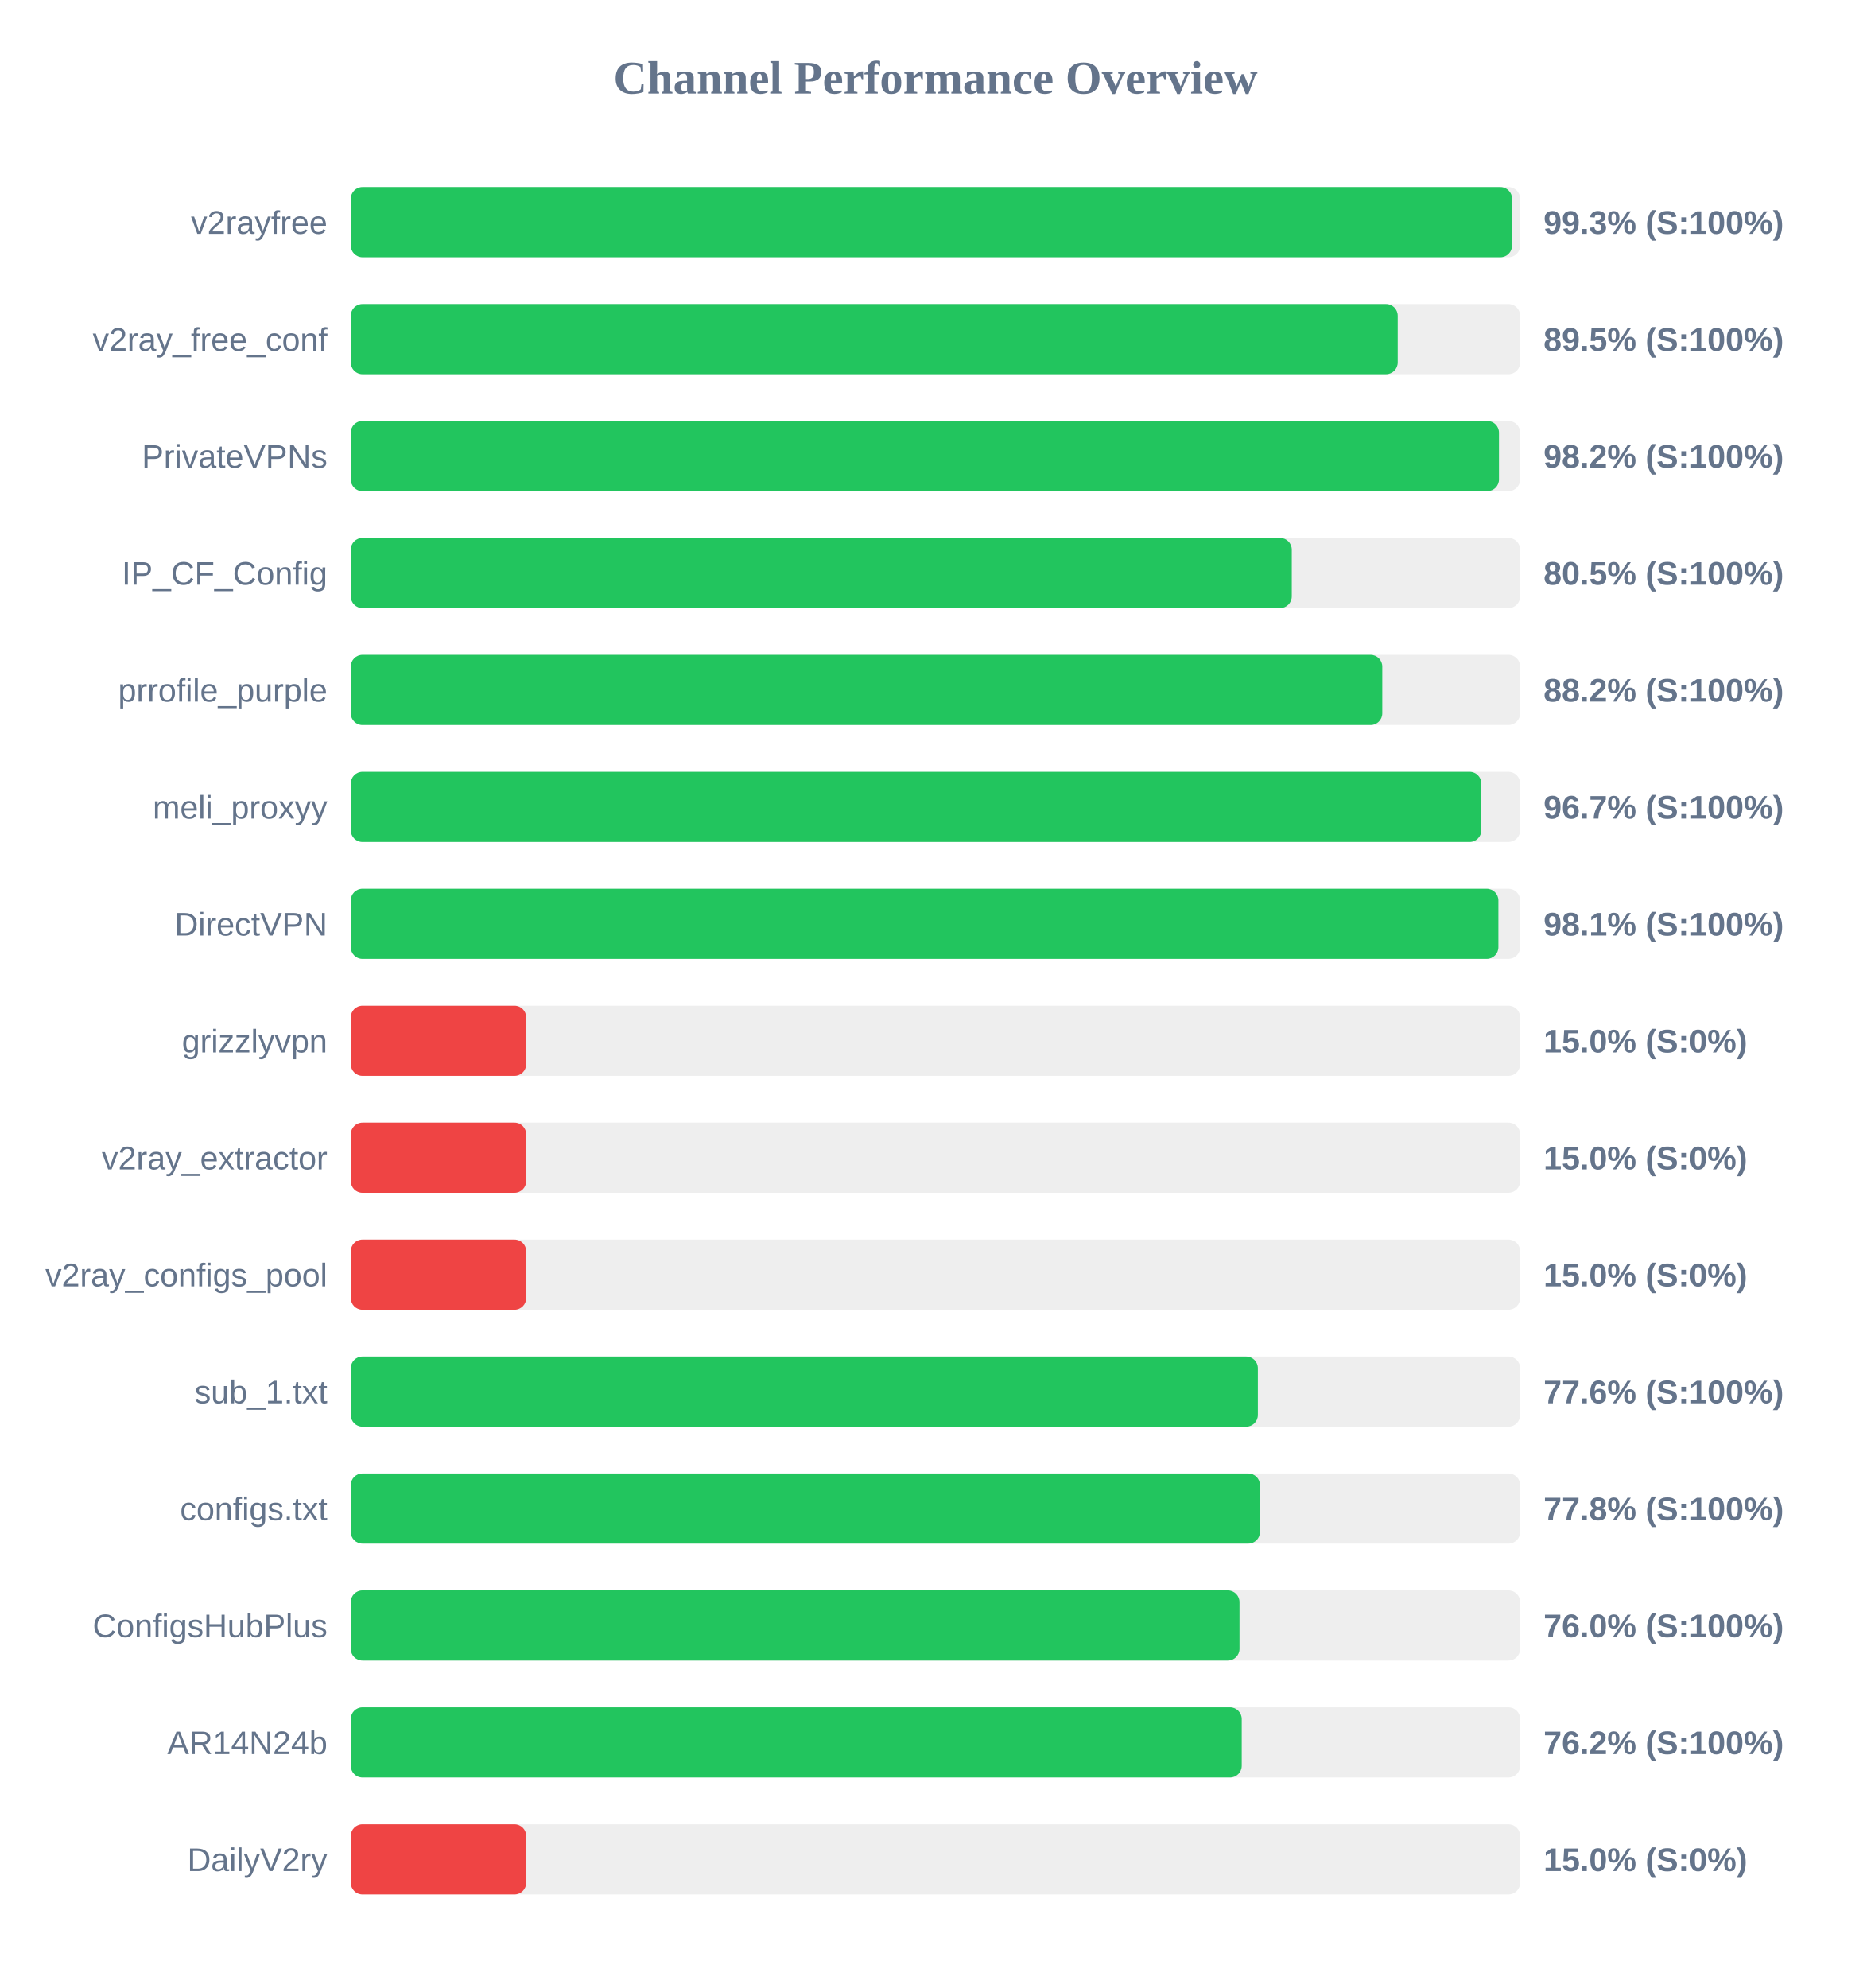
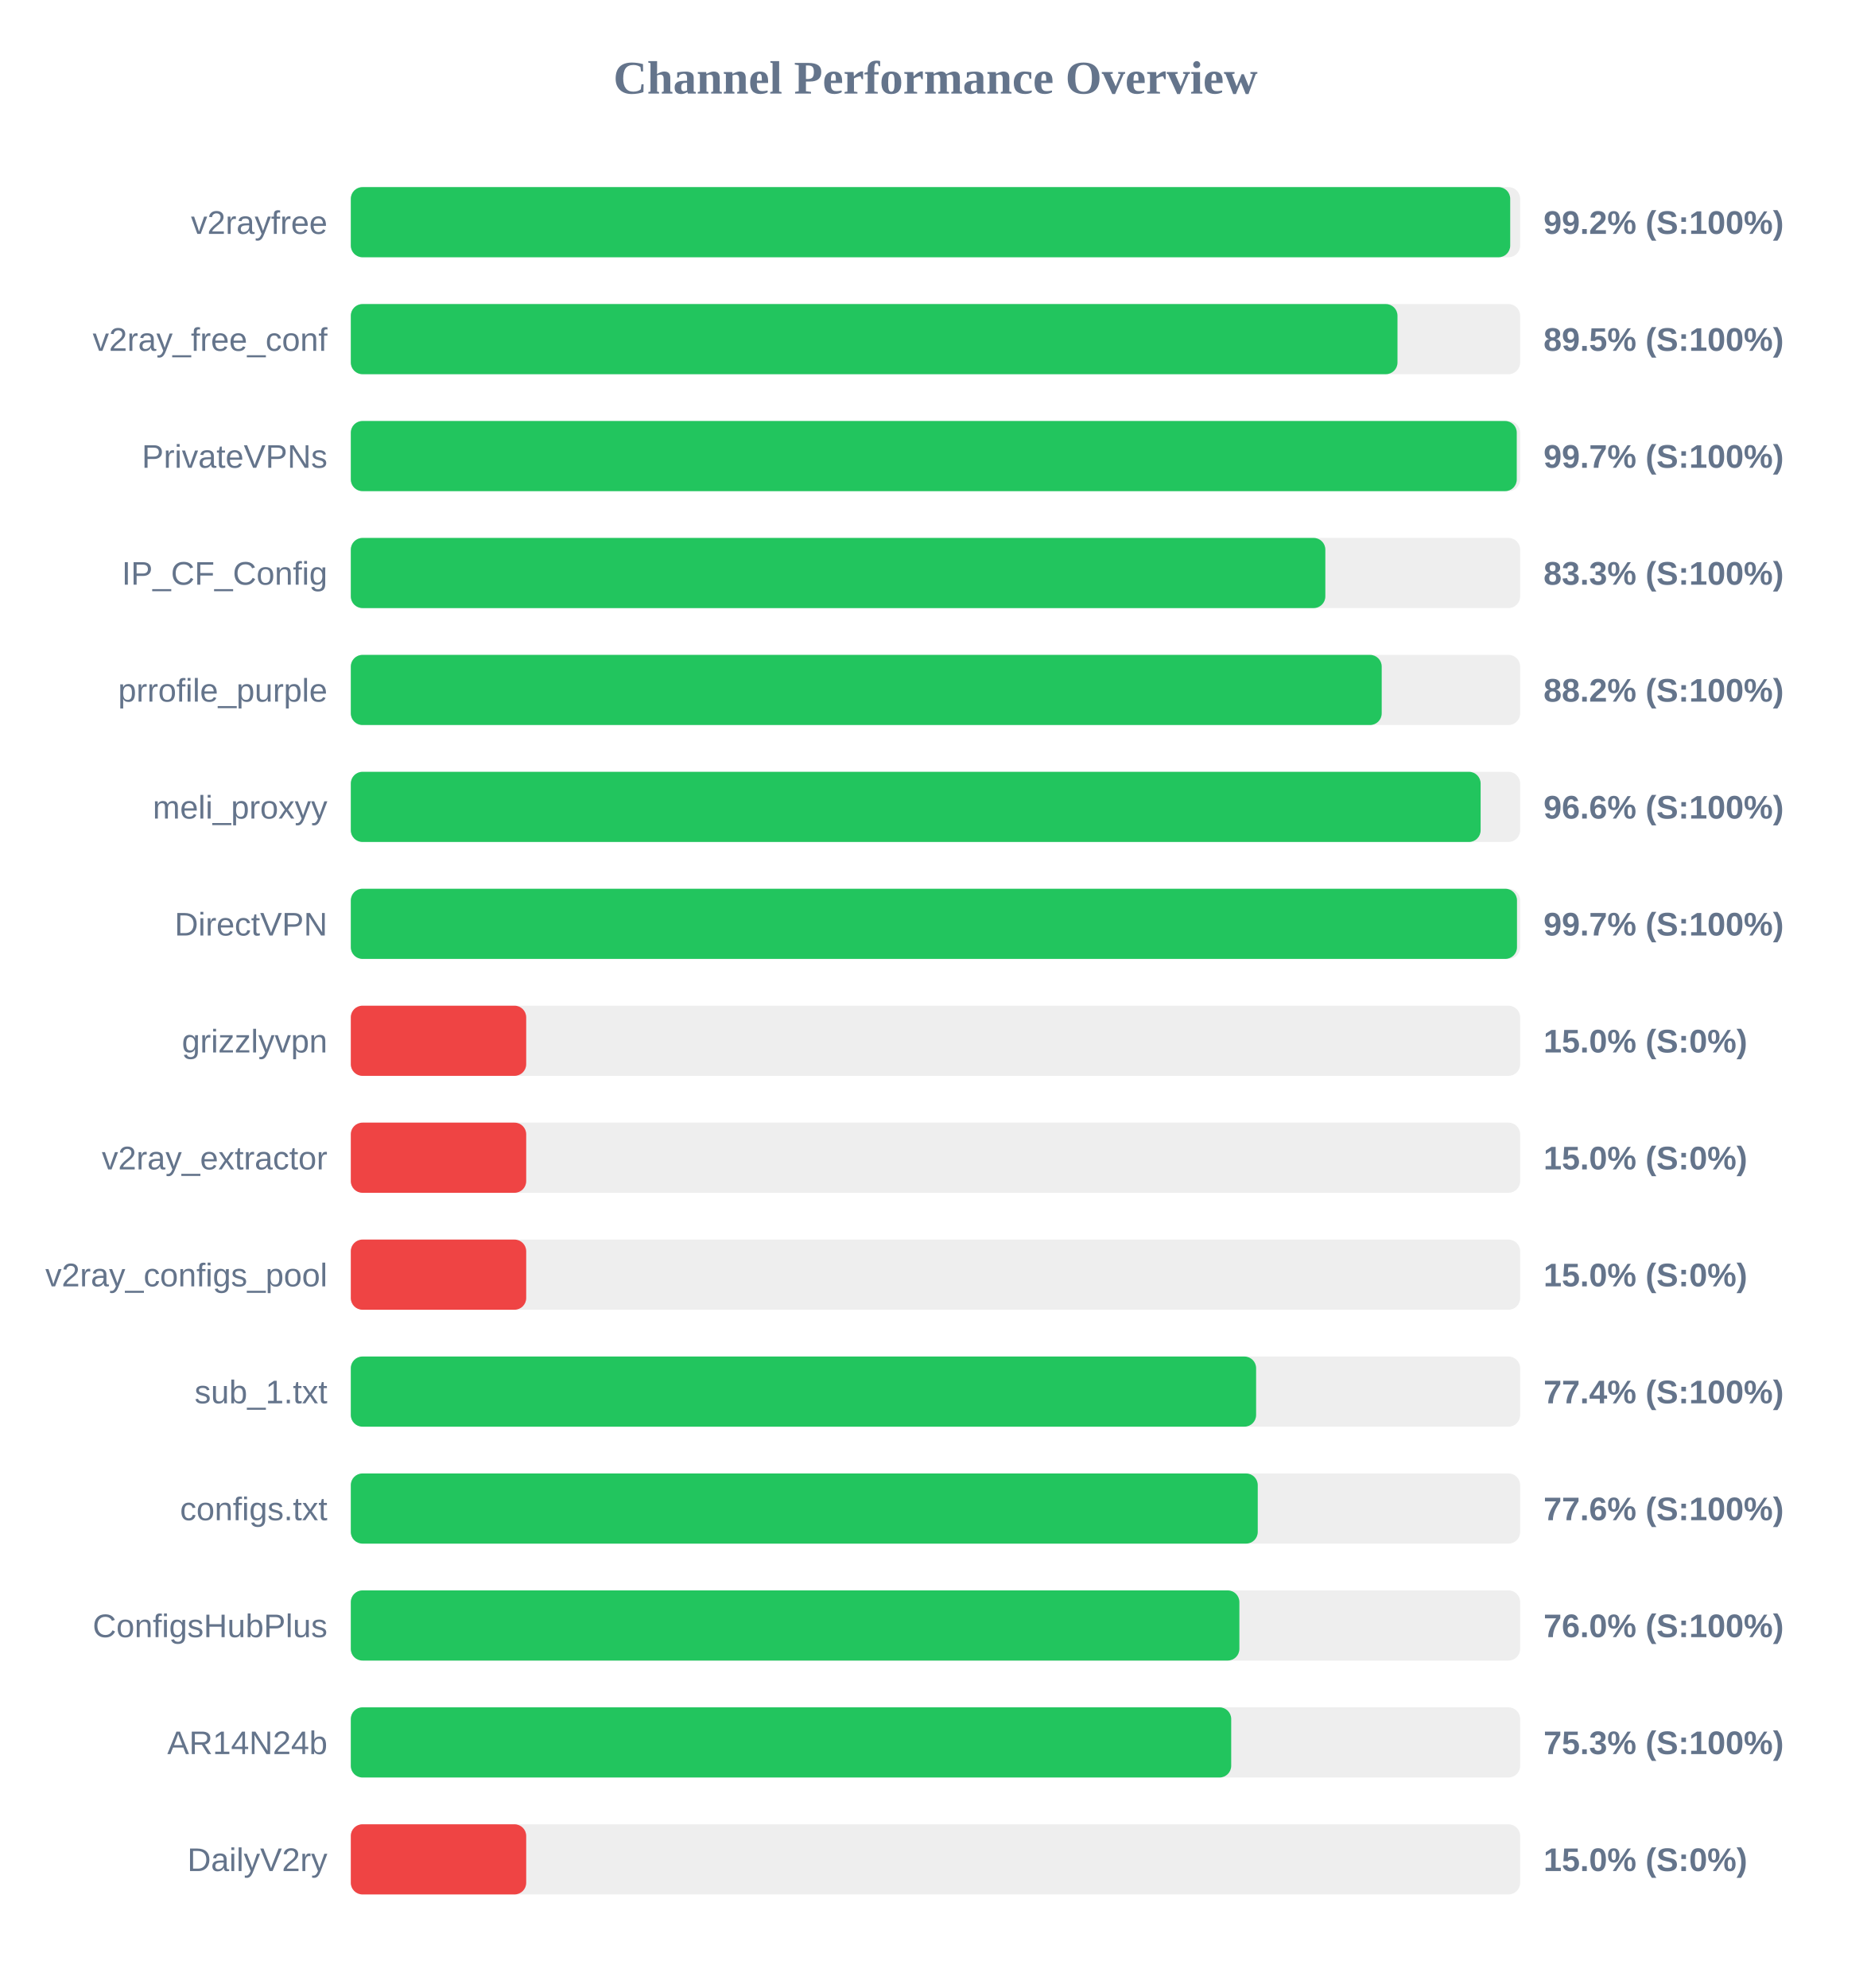
<svg xmlns="http://www.w3.org/2000/svg" width="800" height="850" version="1.1">
  <style>
        .row { font: 14px Arial; fill: #64748b; }
        .score { font: bold 14px Arial; fill: #64748b; }
    </style>
  <text x="400" y="40" text-anchor="middle" font-size="20px" font-weight="bold" fill="#64748b">Channel Performance Overview</text>
  <rect x="150" y="80" width="500" height="30" fill="#eee" rx="5" />
-   <rect x="150" y="80" width="496.55" height="30" fill="#22c55e" rx="5" />
+   <rect x="150" y="80" width="495.75" height="30" fill="#22c55e" rx="5" />
  <text x="140" y="100" text-anchor="end" class="row">v2rayfree</text>
-   <text x="660" y="100" text-anchor="start" class="score">99.3% (S:100%)</text>
+   <text x="660" y="100" text-anchor="start" class="score">99.2% (S:100%)</text>
  <rect x="150" y="130" width="500" height="30" fill="#eee" rx="5" />
-   <rect x="150" y="130" width="447.65" height="30" fill="#22c55e" rx="5" />
+   <rect x="150" y="130" width="447.55" height="30" fill="#22c55e" rx="5" />
  <text x="140" y="150" text-anchor="end" class="row">v2ray_free_conf</text>
  <text x="660" y="150" text-anchor="start" class="score">89.5% (S:100%)</text>
  <rect x="150" y="180" width="500" height="30" fill="#eee" rx="5" />
-   <rect x="150" y="180" width="490.95" height="30" fill="#22c55e" rx="5" />
+   <rect x="150" y="180" width="498.55" height="30" fill="#22c55e" rx="5" />
  <text x="140" y="200" text-anchor="end" class="row">PrivateVPNs</text>
-   <text x="660" y="200" text-anchor="start" class="score">98.2% (S:100%)</text>
+   <text x="660" y="200" text-anchor="start" class="score">99.7% (S:100%)</text>
  <rect x="150" y="230" width="500" height="30" fill="#eee" rx="5" />
-   <rect x="150" y="230" width="402.35" height="30" fill="#22c55e" rx="5" />
+   <rect x="150" y="230" width="416.7" height="30" fill="#22c55e" rx="5" />
  <text x="140" y="250" text-anchor="end" class="row">IP_CF_Config</text>
-   <text x="660" y="250" text-anchor="start" class="score">80.5% (S:100%)</text>
+   <text x="660" y="250" text-anchor="start" class="score">83.3% (S:100%)</text>
  <rect x="150" y="280" width="500" height="30" fill="#eee" rx="5" />
-   <rect x="150" y="280" width="441.05" height="30" fill="#22c55e" rx="5" />
+   <rect x="150" y="280" width="440.8" height="30" fill="#22c55e" rx="5" />
  <text x="140" y="300" text-anchor="end" class="row">prrofile_purple</text>
  <text x="660" y="300" text-anchor="start" class="score">88.2% (S:100%)</text>
  <rect x="150" y="330" width="500" height="30" fill="#eee" rx="5" />
-   <rect x="150" y="330" width="483.4" height="30" fill="#22c55e" rx="5" />
+   <rect x="150" y="330" width="483.1" height="30" fill="#22c55e" rx="5" />
  <text x="140" y="350" text-anchor="end" class="row">meli_proxyy</text>
-   <text x="660" y="350" text-anchor="start" class="score">96.7% (S:100%)</text>
+   <text x="660" y="350" text-anchor="start" class="score">96.6% (S:100%)</text>
  <rect x="150" y="380" width="500" height="30" fill="#eee" rx="5" />
-   <rect x="150" y="380" width="490.7" height="30" fill="#22c55e" rx="5" />
+   <rect x="150" y="380" width="498.65" height="30" fill="#22c55e" rx="5" />
  <text x="140" y="400" text-anchor="end" class="row">DirectVPN</text>
-   <text x="660" y="400" text-anchor="start" class="score">98.1% (S:100%)</text>
+   <text x="660" y="400" text-anchor="start" class="score">99.7% (S:100%)</text>
  <rect x="150" y="430" width="500" height="30" fill="#eee" rx="5" />
  <rect x="150" y="430" width="75.0" height="30" fill="#ef4444" rx="5" />
  <text x="140" y="450" text-anchor="end" class="row">grizzlyvpn</text>
  <text x="660" y="450" text-anchor="start" class="score">15.0% (S:0%)</text>
  <rect x="150" y="480" width="500" height="30" fill="#eee" rx="5" />
  <rect x="150" y="480" width="75.0" height="30" fill="#ef4444" rx="5" />
  <text x="140" y="500" text-anchor="end" class="row">v2ray_extractor</text>
  <text x="660" y="500" text-anchor="start" class="score">15.0% (S:0%)</text>
  <rect x="150" y="530" width="500" height="30" fill="#eee" rx="5" />
  <rect x="150" y="530" width="75.0" height="30" fill="#ef4444" rx="5" />
  <text x="140" y="550" text-anchor="end" class="row">v2ray_configs_pool</text>
  <text x="660" y="550" text-anchor="start" class="score">15.0% (S:0%)</text>
  <rect x="150" y="580" width="500" height="30" fill="#eee" rx="5" />
-   <rect x="150" y="580" width="387.85" height="30" fill="#22c55e" rx="5" />
+   <rect x="150" y="580" width="387.1" height="30" fill="#22c55e" rx="5" />
  <text x="140" y="600" text-anchor="end" class="row">sub_1.txt</text>
-   <text x="660" y="600" text-anchor="start" class="score">77.6% (S:100%)</text>
+   <text x="660" y="600" text-anchor="start" class="score">77.4% (S:100%)</text>
  <rect x="150" y="630" width="500" height="30" fill="#eee" rx="5" />
-   <rect x="150" y="630" width="388.75" height="30" fill="#22c55e" rx="5" />
+   <rect x="150" y="630" width="387.8" height="30" fill="#22c55e" rx="5" />
  <text x="140" y="650" text-anchor="end" class="row">configs.txt</text>
-   <text x="660" y="650" text-anchor="start" class="score">77.8% (S:100%)</text>
+   <text x="660" y="650" text-anchor="start" class="score">77.6% (S:100%)</text>
  <rect x="150" y="680" width="500" height="30" fill="#eee" rx="5" />
-   <rect x="150" y="680" width="380.0" height="30" fill="#22c55e" rx="5" />
+   <rect x="150" y="680" width="379.95" height="30" fill="#22c55e" rx="5" />
  <text x="140" y="700" text-anchor="end" class="row">ConfigsHubPlus</text>
  <text x="660" y="700" text-anchor="start" class="score">76.0% (S:100%)</text>
  <rect x="150" y="730" width="500" height="30" fill="#eee" rx="5" />
-   <rect x="150" y="730" width="380.95" height="30" fill="#22c55e" rx="5" />
+   <rect x="150" y="730" width="376.45" height="30" fill="#22c55e" rx="5" />
  <text x="140" y="750" text-anchor="end" class="row">AR14N24b</text>
-   <text x="660" y="750" text-anchor="start" class="score">76.2% (S:100%)</text>
+   <text x="660" y="750" text-anchor="start" class="score">75.3% (S:100%)</text>
  <rect x="150" y="780" width="500" height="30" fill="#eee" rx="5" />
  <rect x="150" y="780" width="75.0" height="30" fill="#ef4444" rx="5" />
  <text x="140" y="800" text-anchor="end" class="row">DailyV2ry</text>
  <text x="660" y="800" text-anchor="start" class="score">15.0% (S:0%)</text>
</svg>
